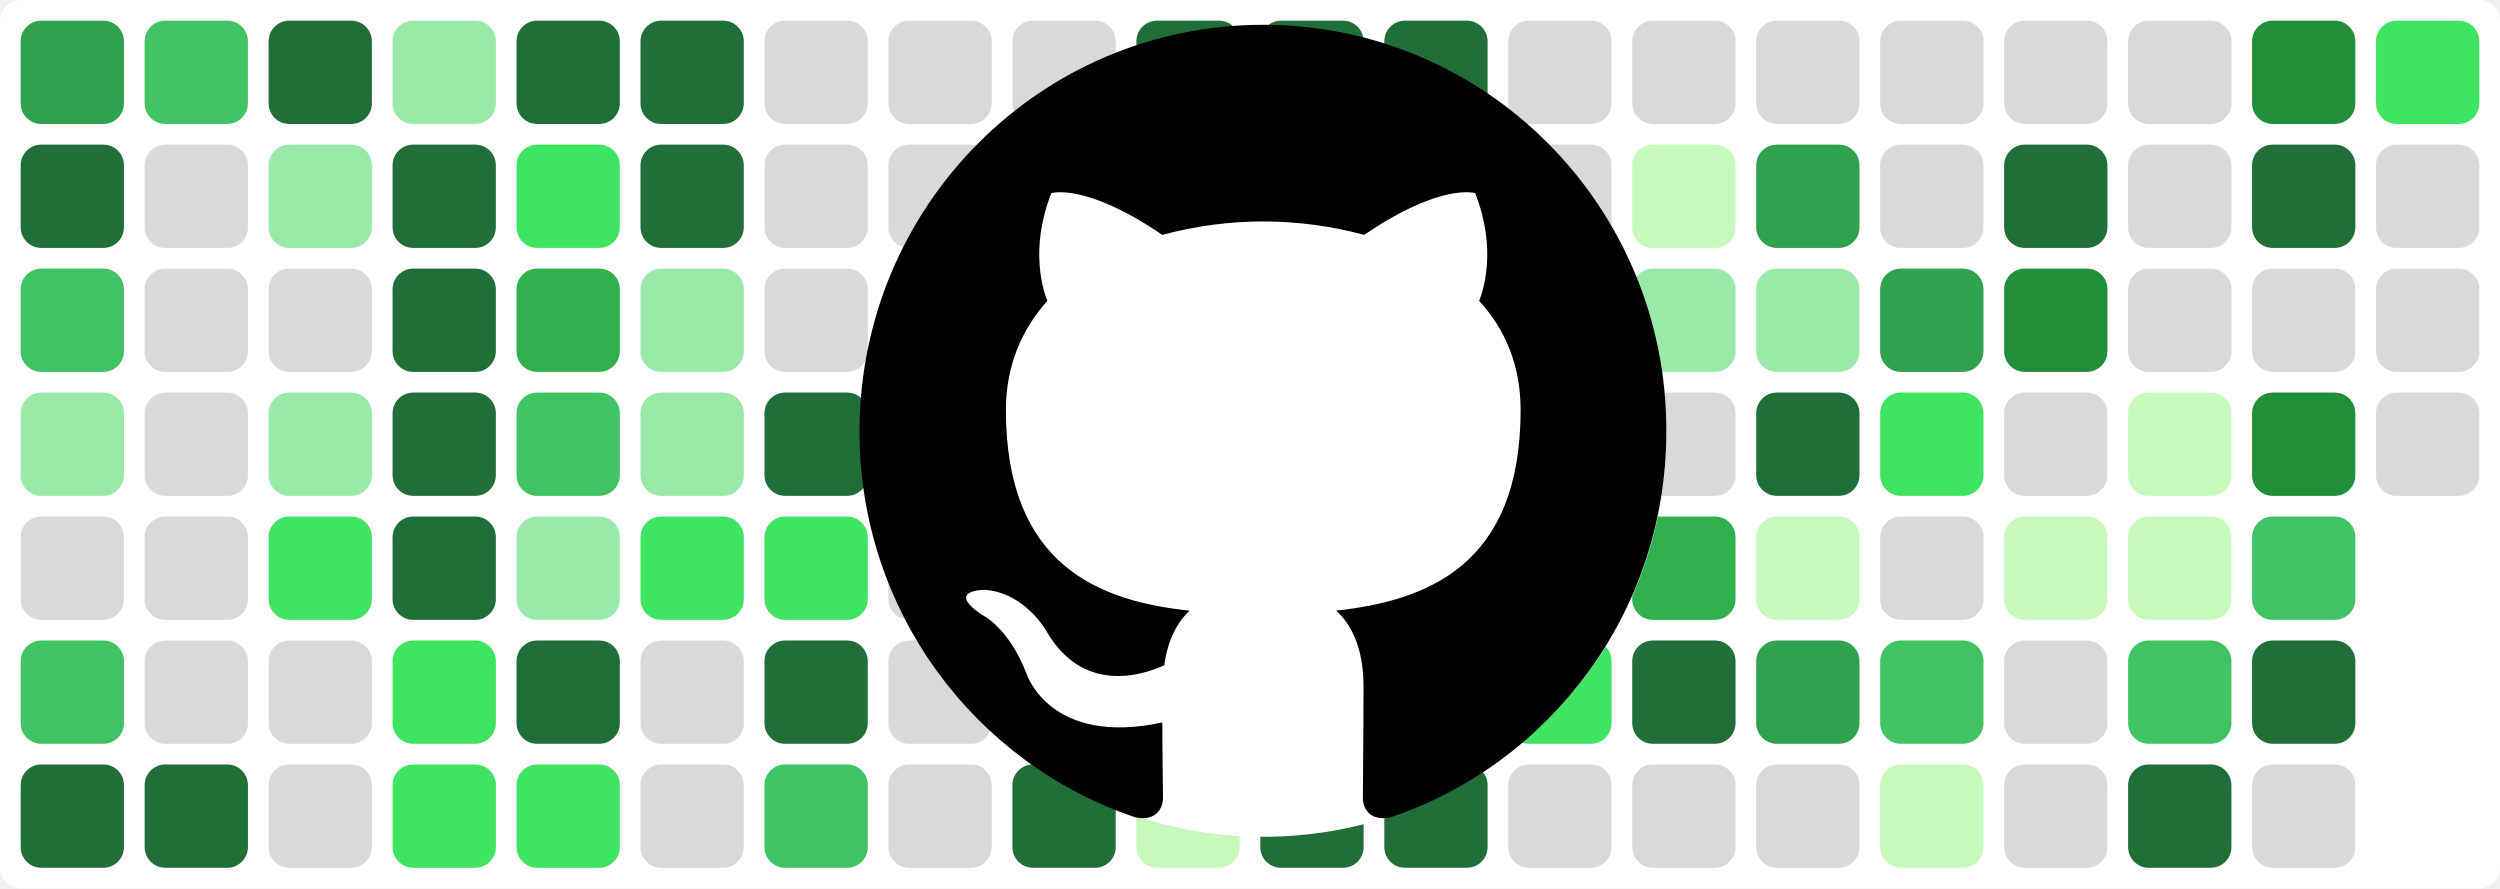
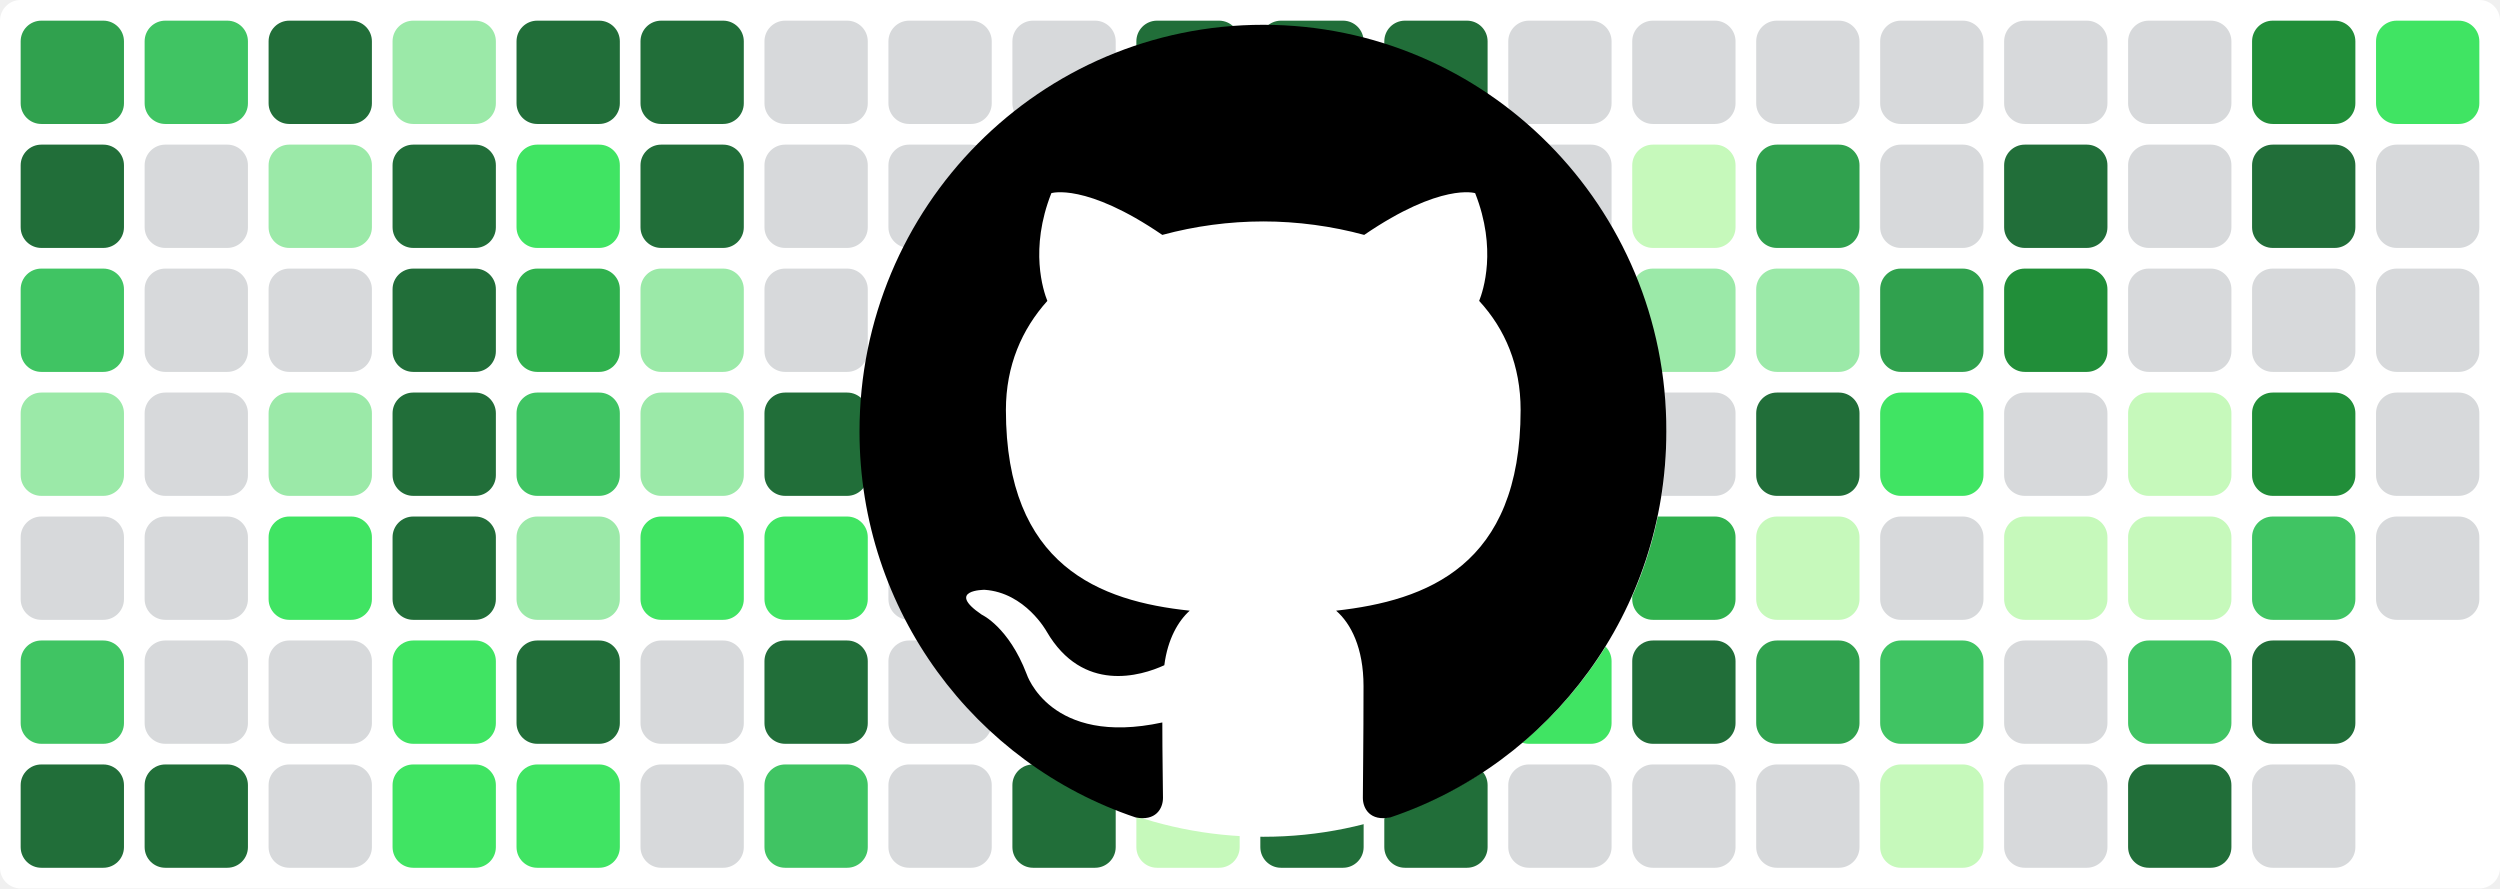
<svg xmlns="http://www.w3.org/2000/svg" baseProfile="tiny" height="100%" version="1.2" viewBox="0,0,242,86" width="100%">
  <defs />
  <rect fill="#ffffff" height="86" rx="2" ry="2" width="242" x="0" y="0" />
  <rect fill="#30a14e" height="10" rx="2" ry="2" width="10" x="2" y="2" />
  <rect fill="#216e39" height="10" rx="2" ry="2" width="10" x="2" y="14" />
  <rect fill="#40c463" height="10" rx="2" ry="2" width="10" x="2" y="26" />
  <rect fill="#9be9a8" height="10" rx="2" ry="2" width="10" x="2" y="38" />
  <rect fill="#d7d9db" height="10" rx="2" ry="2" width="10" x="2" y="50" />
  <rect fill="#40c463" height="10" rx="2" ry="2" width="10" x="2" y="62" />
  <rect fill="#216e39" height="10" rx="2" ry="2" width="10" x="2" y="74" />
  <rect fill="#40c463" height="10" rx="2" ry="2" width="10" x="14" y="2" />
  <rect fill="#d7d9db" height="10" rx="2" ry="2" width="10" x="14" y="14" />
  <rect fill="#d7d9db" height="10" rx="2" ry="2" width="10" x="14" y="26" />
  <rect fill="#d7d9db" height="10" rx="2" ry="2" width="10" x="14" y="38" />
  <rect fill="#d7d9db" height="10" rx="2" ry="2" width="10" x="14" y="50" />
  <rect fill="#d7d9db" height="10" rx="2" ry="2" width="10" x="14" y="62" />
  <rect fill="#216e39" height="10" rx="2" ry="2" width="10" x="14" y="74" />
  <rect fill="#216e39" height="10" rx="2" ry="2" width="10" x="26" y="2" />
  <rect fill="#9be9a8" height="10" rx="2" ry="2" width="10" x="26" y="14" />
  <rect fill="#d7d9db" height="10" rx="2" ry="2" width="10" x="26" y="26" />
  <rect fill="#9be9a8" height="10" rx="2" ry="2" width="10" x="26" y="38" />
  <rect fill="#40e463" height="10" rx="2" ry="2" width="10" x="26" y="50" />
  <rect fill="#d7d9db" height="10" rx="2" ry="2" width="10" x="26" y="62" />
  <rect fill="#d7d9db" height="10" rx="2" ry="2" width="10" x="26" y="74" />
  <rect fill="#9be9a8" height="10" rx="2" ry="2" width="10" x="38" y="2" />
  <rect fill="#216e39" height="10" rx="2" ry="2" width="10" x="38" y="14" />
  <rect fill="#216e39" height="10" rx="2" ry="2" width="10" x="38" y="26" />
  <rect fill="#216e39" height="10" rx="2" ry="2" width="10" x="38" y="38" />
  <rect fill="#216e39" height="10" rx="2" ry="2" width="10" x="38" y="50" />
  <rect fill="#40e463" height="10" rx="2" ry="2" width="10" x="38" y="62" />
  <rect fill="#40e463" height="10" rx="2" ry="2" width="10" x="38" y="74" />
  <rect fill="#216e39" height="10" rx="2" ry="2" width="10" x="50" y="2" />
  <rect fill="#40e463" height="10" rx="2" ry="2" width="10" x="50" y="14" />
  <rect fill="#30b14e" height="10" rx="2" ry="2" width="10" x="50" y="26" />
  <rect fill="#40c463" height="10" rx="2" ry="2" width="10" x="50" y="38" />
  <rect fill="#9be9a8" height="10" rx="2" ry="2" width="10" x="50" y="50" />
  <rect fill="#216e39" height="10" rx="2" ry="2" width="10" x="50" y="62" />
  <rect fill="#40e463" height="10" rx="2" ry="2" width="10" x="50" y="74" />
  <rect fill="#216e39" height="10" rx="2" ry="2" width="10" x="62" y="2" />
  <rect fill="#216e39" height="10" rx="2" ry="2" width="10" x="62" y="14" />
  <rect fill="#9be9a8" height="10" rx="2" ry="2" width="10" x="62" y="26" />
  <rect fill="#9be9a8" height="10" rx="2" ry="2" width="10" x="62" y="38" />
  <rect fill="#40e463" height="10" rx="2" ry="2" width="10" x="62" y="50" />
  <rect fill="#d7d9db" height="10" rx="2" ry="2" width="10" x="62" y="62" />
  <rect fill="#d7d9db" height="10" rx="2" ry="2" width="10" x="62" y="74" />
  <rect fill="#d7d9db" height="10" rx="2" ry="2" width="10" x="74" y="2" />
  <rect fill="#d7d9db" height="10" rx="2" ry="2" width="10" x="74" y="14" />
  <rect fill="#d7d9db" height="10" rx="2" ry="2" width="10" x="74" y="26" />
  <rect fill="#216e39" height="10" rx="2" ry="2" width="10" x="74" y="38" />
  <rect fill="#40e463" height="10" rx="2" ry="2" width="10" x="74" y="50" />
  <rect fill="#216e39" height="10" rx="2" ry="2" width="10" x="74" y="62" />
  <rect fill="#40c463" height="10" rx="2" ry="2" width="10" x="74" y="74" />
  <rect fill="#d7d9db" height="10" rx="2" ry="2" width="10" x="86" y="2" />
  <rect fill="#d7d9db" height="10" rx="2" ry="2" width="10" x="86" y="14" />
  <rect fill="#d7d9db" height="10" rx="2" ry="2" width="10" x="86" y="26" />
  <rect fill="#216e39" height="10" rx="2" ry="2" width="10" x="86" y="38" />
  <rect fill="#d7d9db" height="10" rx="2" ry="2" width="10" x="86" y="50" />
  <rect fill="#d7d9db" height="10" rx="2" ry="2" width="10" x="86" y="62" />
  <rect fill="#d7d9db" height="10" rx="2" ry="2" width="10" x="86" y="74" />
  <rect fill="#d7d9db" height="10" rx="2" ry="2" width="10" x="98" y="2" />
  <rect fill="#30b14e" height="10" rx="2" ry="2" width="10" x="98" y="14" />
  <rect fill="#216e39" height="10" rx="2" ry="2" width="10" x="98" y="26" />
  <rect fill="#216e39" height="10" rx="2" ry="2" width="10" x="98" y="38" />
  <rect fill="#216e39" height="10" rx="2" ry="2" width="10" x="98" y="50" />
  <rect fill="#216e39" height="10" rx="2" ry="2" width="10" x="98" y="62" />
  <rect fill="#216e39" height="10" rx="2" ry="2" width="10" x="98" y="74" />
  <rect fill="#216e39" height="10" rx="2" ry="2" width="10" x="110" y="2" />
  <rect fill="#216e39" height="10" rx="2" ry="2" width="10" x="110" y="14" />
  <rect fill="#c6f9bb" height="10" rx="2" ry="2" width="10" x="110" y="26" />
  <rect fill="#d7d9db" height="10" rx="2" ry="2" width="10" x="110" y="38" />
  <rect fill="#d7d9db" height="10" rx="2" ry="2" width="10" x="110" y="50" />
  <rect fill="#d7d9db" height="10" rx="2" ry="2" width="10" x="110" y="62" />
  <rect fill="#c6f9bb" height="10" rx="2" ry="2" width="10" x="110" y="74" />
  <rect fill="#216e39" height="10" rx="2" ry="2" width="10" x="122" y="2" />
  <rect fill="#216e39" height="10" rx="2" ry="2" width="10" x="122" y="14" />
  <rect fill="#c6f9bb" height="10" rx="2" ry="2" width="10" x="122" y="26" />
  <rect fill="#d7d9db" height="10" rx="2" ry="2" width="10" x="122" y="38" />
  <rect fill="#d7d9db" height="10" rx="2" ry="2" width="10" x="122" y="50" />
  <rect fill="#216e39" height="10" rx="2" ry="2" width="10" x="122" y="62" />
  <rect fill="#216e39" height="10" rx="2" ry="2" width="10" x="122" y="74" />
  <rect fill="#216e39" height="10" rx="2" ry="2" width="10" x="134" y="2" />
  <rect fill="#216e39" height="10" rx="2" ry="2" width="10" x="134" y="14" />
  <rect fill="#9be9a8" height="10" rx="2" ry="2" width="10" x="134" y="26" />
  <rect fill="#216e39" height="10" rx="2" ry="2" width="10" x="134" y="38" />
  <rect fill="#216e39" height="10" rx="2" ry="2" width="10" x="134" y="50" />
  <rect fill="#216e39" height="10" rx="2" ry="2" width="10" x="134" y="62" />
  <rect fill="#216e39" height="10" rx="2" ry="2" width="10" x="134" y="74" />
  <rect fill="#d7d9db" height="10" rx="2" ry="2" width="10" x="146" y="2" />
  <rect fill="#d7d9db" height="10" rx="2" ry="2" width="10" x="146" y="14" />
  <rect fill="#d7d9db" height="10" rx="2" ry="2" width="10" x="146" y="26" />
  <rect fill="#d7d9db" height="10" rx="2" ry="2" width="10" x="146" y="38" />
  <rect fill="#d7d9db" height="10" rx="2" ry="2" width="10" x="146" y="50" />
  <rect fill="#40e463" height="10" rx="2" ry="2" width="10" x="146" y="62" />
  <rect fill="#d7d9db" height="10" rx="2" ry="2" width="10" x="146" y="74" />
  <rect fill="#d7d9db" height="10" rx="2" ry="2" width="10" x="158" y="2" />
  <rect fill="#c6f9bb" height="10" rx="2" ry="2" width="10" x="158" y="14" />
  <rect fill="#9be9a8" height="10" rx="2" ry="2" width="10" x="158" y="26" />
  <rect fill="#d7d9db" height="10" rx="2" ry="2" width="10" x="158" y="38" />
  <rect fill="#30b14e" height="10" rx="2" ry="2" width="10" x="158" y="50" />
  <rect fill="#216e39" height="10" rx="2" ry="2" width="10" x="158" y="62" />
  <rect fill="#d7d9db" height="10" rx="2" ry="2" width="10" x="158" y="74" />
  <rect fill="#d7d9db" height="10" rx="2" ry="2" width="10" x="170" y="2" />
  <rect fill="#30a14e" height="10" rx="2" ry="2" width="10" x="170" y="14" />
  <rect fill="#9be9a8" height="10" rx="2" ry="2" width="10" x="170" y="26" />
  <rect fill="#216e39" height="10" rx="2" ry="2" width="10" x="170" y="38" />
  <rect fill="#c6f9bb" height="10" rx="2" ry="2" width="10" x="170" y="50" />
  <rect fill="#30a14e" height="10" rx="2" ry="2" width="10" x="170" y="62" />
  <rect fill="#d7d9db" height="10" rx="2" ry="2" width="10" x="170" y="74" />
  <rect fill="#d7d9db" height="10" rx="2" ry="2" width="10" x="182" y="2" />
  <rect fill="#d7d9db" height="10" rx="2" ry="2" width="10" x="182" y="14" />
  <rect fill="#30a14e" height="10" rx="2" ry="2" width="10" x="182" y="26" />
  <rect fill="#40e463" height="10" rx="2" ry="2" width="10" x="182" y="38" />
  <rect fill="#d7d9db" height="10" rx="2" ry="2" width="10" x="182" y="50" />
  <rect fill="#40c463" height="10" rx="2" ry="2" width="10" x="182" y="62" />
  <rect fill="#c6f9bb" height="10" rx="2" ry="2" width="10" x="182" y="74" />
  <rect fill="#d7d9db" height="10" rx="2" ry="2" width="10" x="194" y="2" />
  <rect fill="#216e39" height="10" rx="2" ry="2" width="10" x="194" y="14" />
  <rect fill="#218e39" height="10" rx="2" ry="2" width="10" x="194" y="26" />
  <rect fill="#d7d9db" height="10" rx="2" ry="2" width="10" x="194" y="38" />
  <rect fill="#c6f9bb" height="10" rx="2" ry="2" width="10" x="194" y="50" />
  <rect fill="#d7d9db" height="10" rx="2" ry="2" width="10" x="194" y="62" />
  <rect fill="#d7d9db" height="10" rx="2" ry="2" width="10" x="194" y="74" />
  <rect fill="#d7d9db" height="10" rx="2" ry="2" width="10" x="206" y="2" />
  <rect fill="#d7d9db" height="10" rx="2" ry="2" width="10" x="206" y="14" />
  <rect fill="#d7d9db" height="10" rx="2" ry="2" width="10" x="206" y="26" />
  <rect fill="#c6f9bb" height="10" rx="2" ry="2" width="10" x="206" y="38" />
  <rect fill="#c6f9bb" height="10" rx="2" ry="2" width="10" x="206" y="50" />
  <rect fill="#40c463" height="10" rx="2" ry="2" width="10" x="206" y="62" />
  <rect fill="#216e39" height="10" rx="2" ry="2" width="10" x="206" y="74" />
  <rect fill="#218e39" height="10" rx="2" ry="2" width="10" x="218" y="2" />
  <rect fill="#216e39" height="10" rx="2" ry="2" width="10" x="218" y="14" />
  <rect fill="#d7d9db" height="10" rx="2" ry="2" width="10" x="218" y="26" />
  <rect fill="#218e39" height="10" rx="2" ry="2" width="10" x="218" y="38" />
  <rect fill="#40c463" height="10" rx="2" ry="2" width="10" x="218" y="50" />
  <rect fill="#216e39" height="10" rx="2" ry="2" width="10" x="218" y="62" />
  <rect fill="#d7d9db" height="10" rx="2" ry="2" width="10" x="218" y="74" />
  <rect fill="#40e463" height="10" rx="2" ry="2" width="10" x="230" y="2" />
  <rect fill="#d7d9db" height="10" rx="2" ry="2" width="10" x="230" y="14" />
  <rect fill="#d7d9db" height="10" rx="2" ry="2" width="10" x="230" y="26" />
  <rect fill="#d7d9db" height="10" rx="2" ry="2" width="10" x="230" y="38" />
+   <rect fill="#d7d9db" height="10" rx="2" ry="2" width="10" x="230" y="50" />
  <circle cx="122.3" cy="42" fill="#ffffff" r="39" />
  <path fill-rule="evenodd" clip-rule="evenodd" transform="scale(0.8, 0.8) translate(104, 3)" d="M48.854 0C21.839 0 0 22 0 49.217c0 21.756 13.993 40.172 33.405 46.69 2.427.49 3.316-1.059 3.316-2.362 0-1.141-.08-5.052-.08-9.127-13.59 2.934-16.42-5.867-16.42-5.867-2.184-5.704-5.42-7.17-5.42-7.17-4.448-3.015.324-3.015.324-3.015 4.934.326 7.523 5.052 7.523 5.052 4.367 7.496 11.404 5.378 14.235 4.074.404-3.178 1.699-5.378 3.074-6.6-10.839-1.141-22.243-5.378-22.243-24.283 0-5.378 1.94-9.778 5.014-13.2-.485-1.222-2.184-6.275.486-13.038 0 0 4.125-1.304 13.426 5.052a46.97 46.97 0 0 1 12.214-1.63c4.125 0 8.33.571 12.213 1.63 9.302-6.356 13.427-5.052 13.427-5.052 2.67 6.763.97 11.816.485 13.038 3.155 3.422 5.015 7.822 5.015 13.2 0 18.905-11.404 23.06-22.324 24.283 1.78 1.548 3.316 4.481 3.316 9.126 0 6.6-.08 11.897-.08 13.526 0 1.304.89 2.853 3.316 2.364 19.412-6.52 33.405-24.935 33.405-46.691C97.707 22 75.788 0 48.854 0z" fill="#000000" />
</svg>
